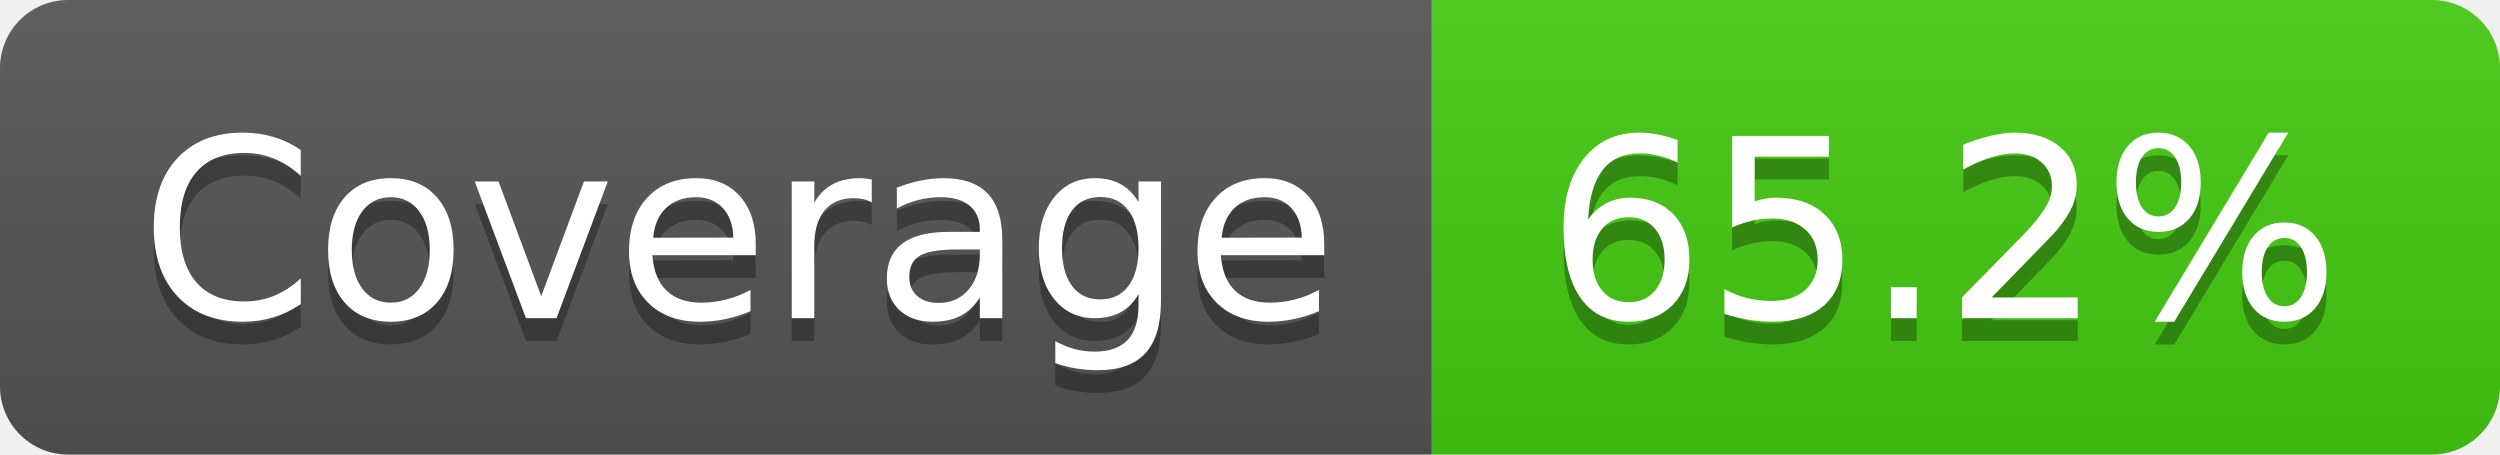
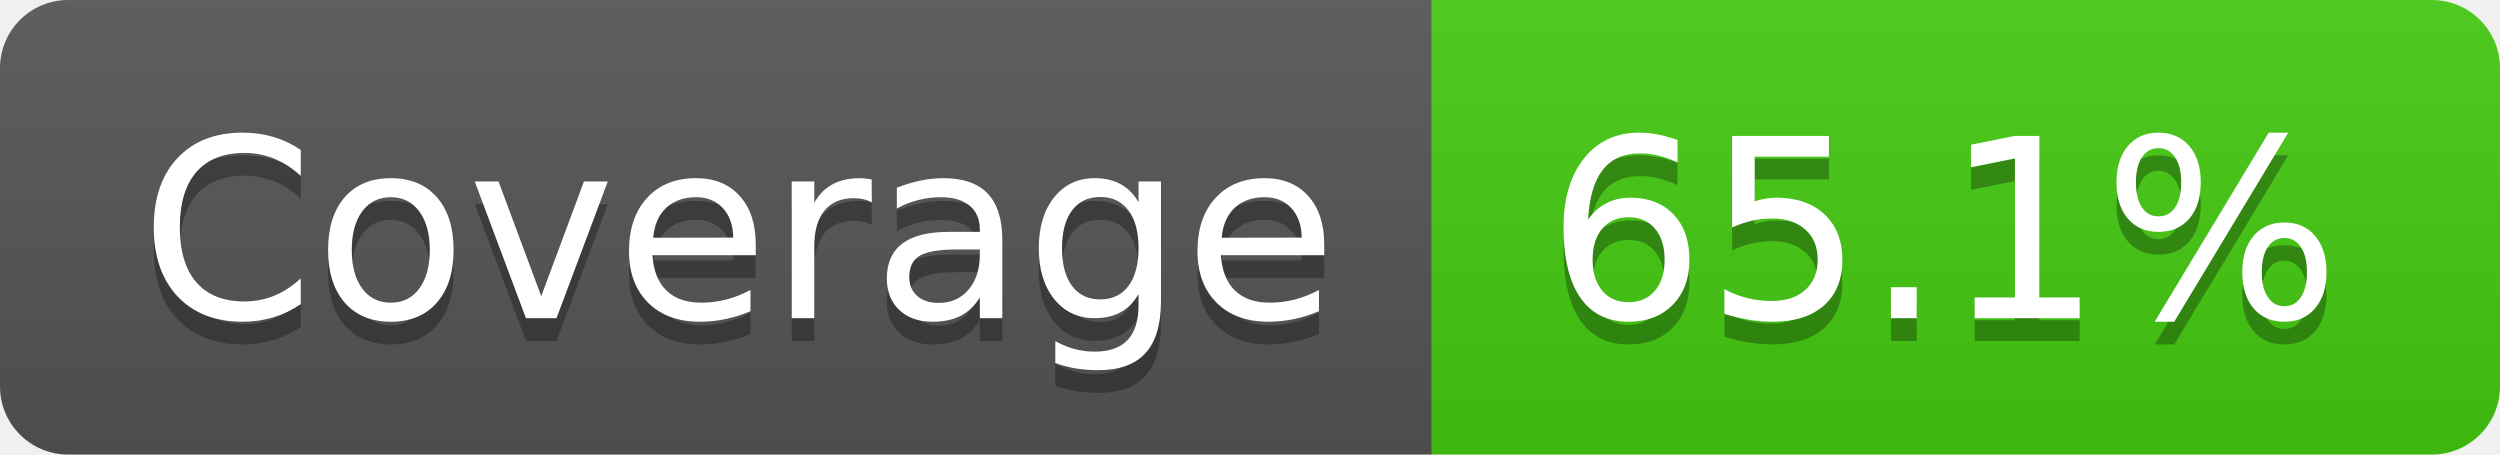
- <svg xmlns="http://www.w3.org/2000/svg" width="110" height="20" role="img" aria-label="Coverage: 65.2%">
+ <svg xmlns="http://www.w3.org/2000/svg" width="110" height="20" role="img" aria-label="Coverage: 65.1%">
  <linearGradient id="s" x2="0" y2="100%">
    <stop offset="0" stop-color="#bbb" stop-opacity=".1" />
    <stop offset="1" stop-opacity=".1" />
  </linearGradient>
  <clipPath id="r">
    <rect width="110" height="20" rx="3" fill="#fff" />
  </clipPath>
  <g clip-path="url(#r)">
    <rect width="63" height="20" fill="#555" />
    <rect x="63" width="47" height="20" fill="#4c1" />
    <rect width="110" height="20" fill="url(#s)" />
  </g>
  <g fill="#fff" text-anchor="middle" font-family="Verdana,Geneva,DejaVu Sans,sans-serif" text-rendering="geometricPrecision" font-size="110">
    <text aria-hidden="true" x="325" y="150" fill="#010101" fill-opacity=".3" transform="scale(.1)" textLength="530">Coverage</text>
    <text x="325" y="140" transform="scale(.1)" fill="#fff" textLength="530">Coverage</text>
-     <text aria-hidden="true" x="855" y="150" fill="#010101" fill-opacity=".3" transform="scale(.1)" textLength="370">65.2%</text>
-     <text x="855" y="140" transform="scale(.1)" fill="#fff" textLength="370">65.2%</text>
+     <text aria-hidden="true" x="855" y="150" fill="#010101" fill-opacity=".3" transform="scale(.1)" textLength="370">65.1%</text>
+     <text x="855" y="140" transform="scale(.1)" fill="#fff" textLength="370">65.1%</text>
  </g>
</svg>
